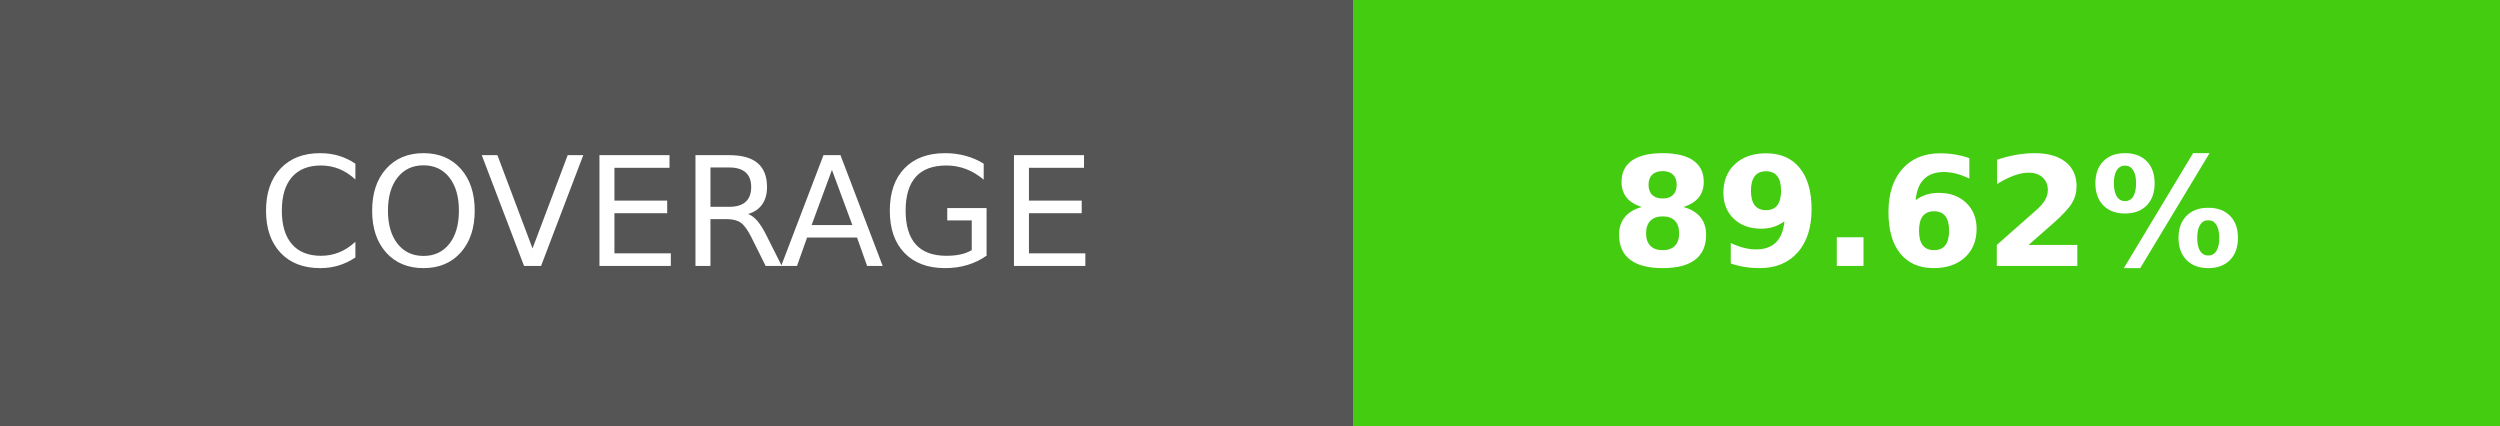
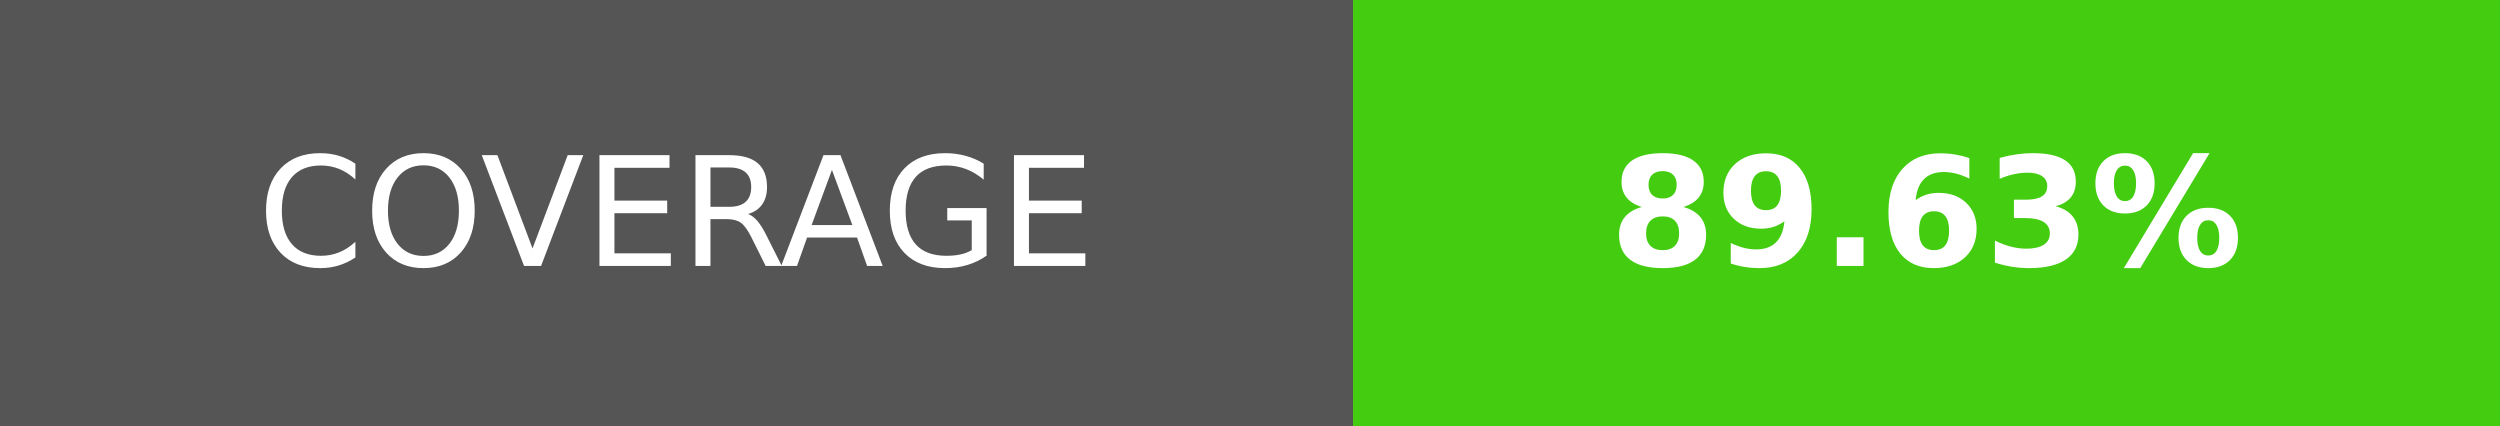
- <svg xmlns="http://www.w3.org/2000/svg" width="164.5" height="28" role="img" aria-label="COVERAGE: 89.62%">
+ <svg xmlns="http://www.w3.org/2000/svg" width="164.5" height="28" role="img" aria-label="COVERAGE: 89.63%">
  <g shape-rendering="crispEdges">
    <rect width="89" height="28" fill="#555" />
    <rect x="89" width="75.5" height="28" fill="#4c1" />
  </g>
  <g fill="#fff" text-anchor="middle" font-family="Verdana,Geneva,DejaVu Sans,sans-serif" text-rendering="geometricPrecision" font-size="100">
    <text transform="scale(.1)" x="445" y="175" textLength="650" fill="#fff">COVERAGE</text>
-     <text transform="scale(.1)" x="1267.5" y="175" textLength="515" fill="#fff" font-weight="bold">89.62%</text>
+     <text transform="scale(.1)" x="1267.5" y="175" textLength="515" fill="#fff" font-weight="bold">89.63%</text>
  </g>
</svg>
